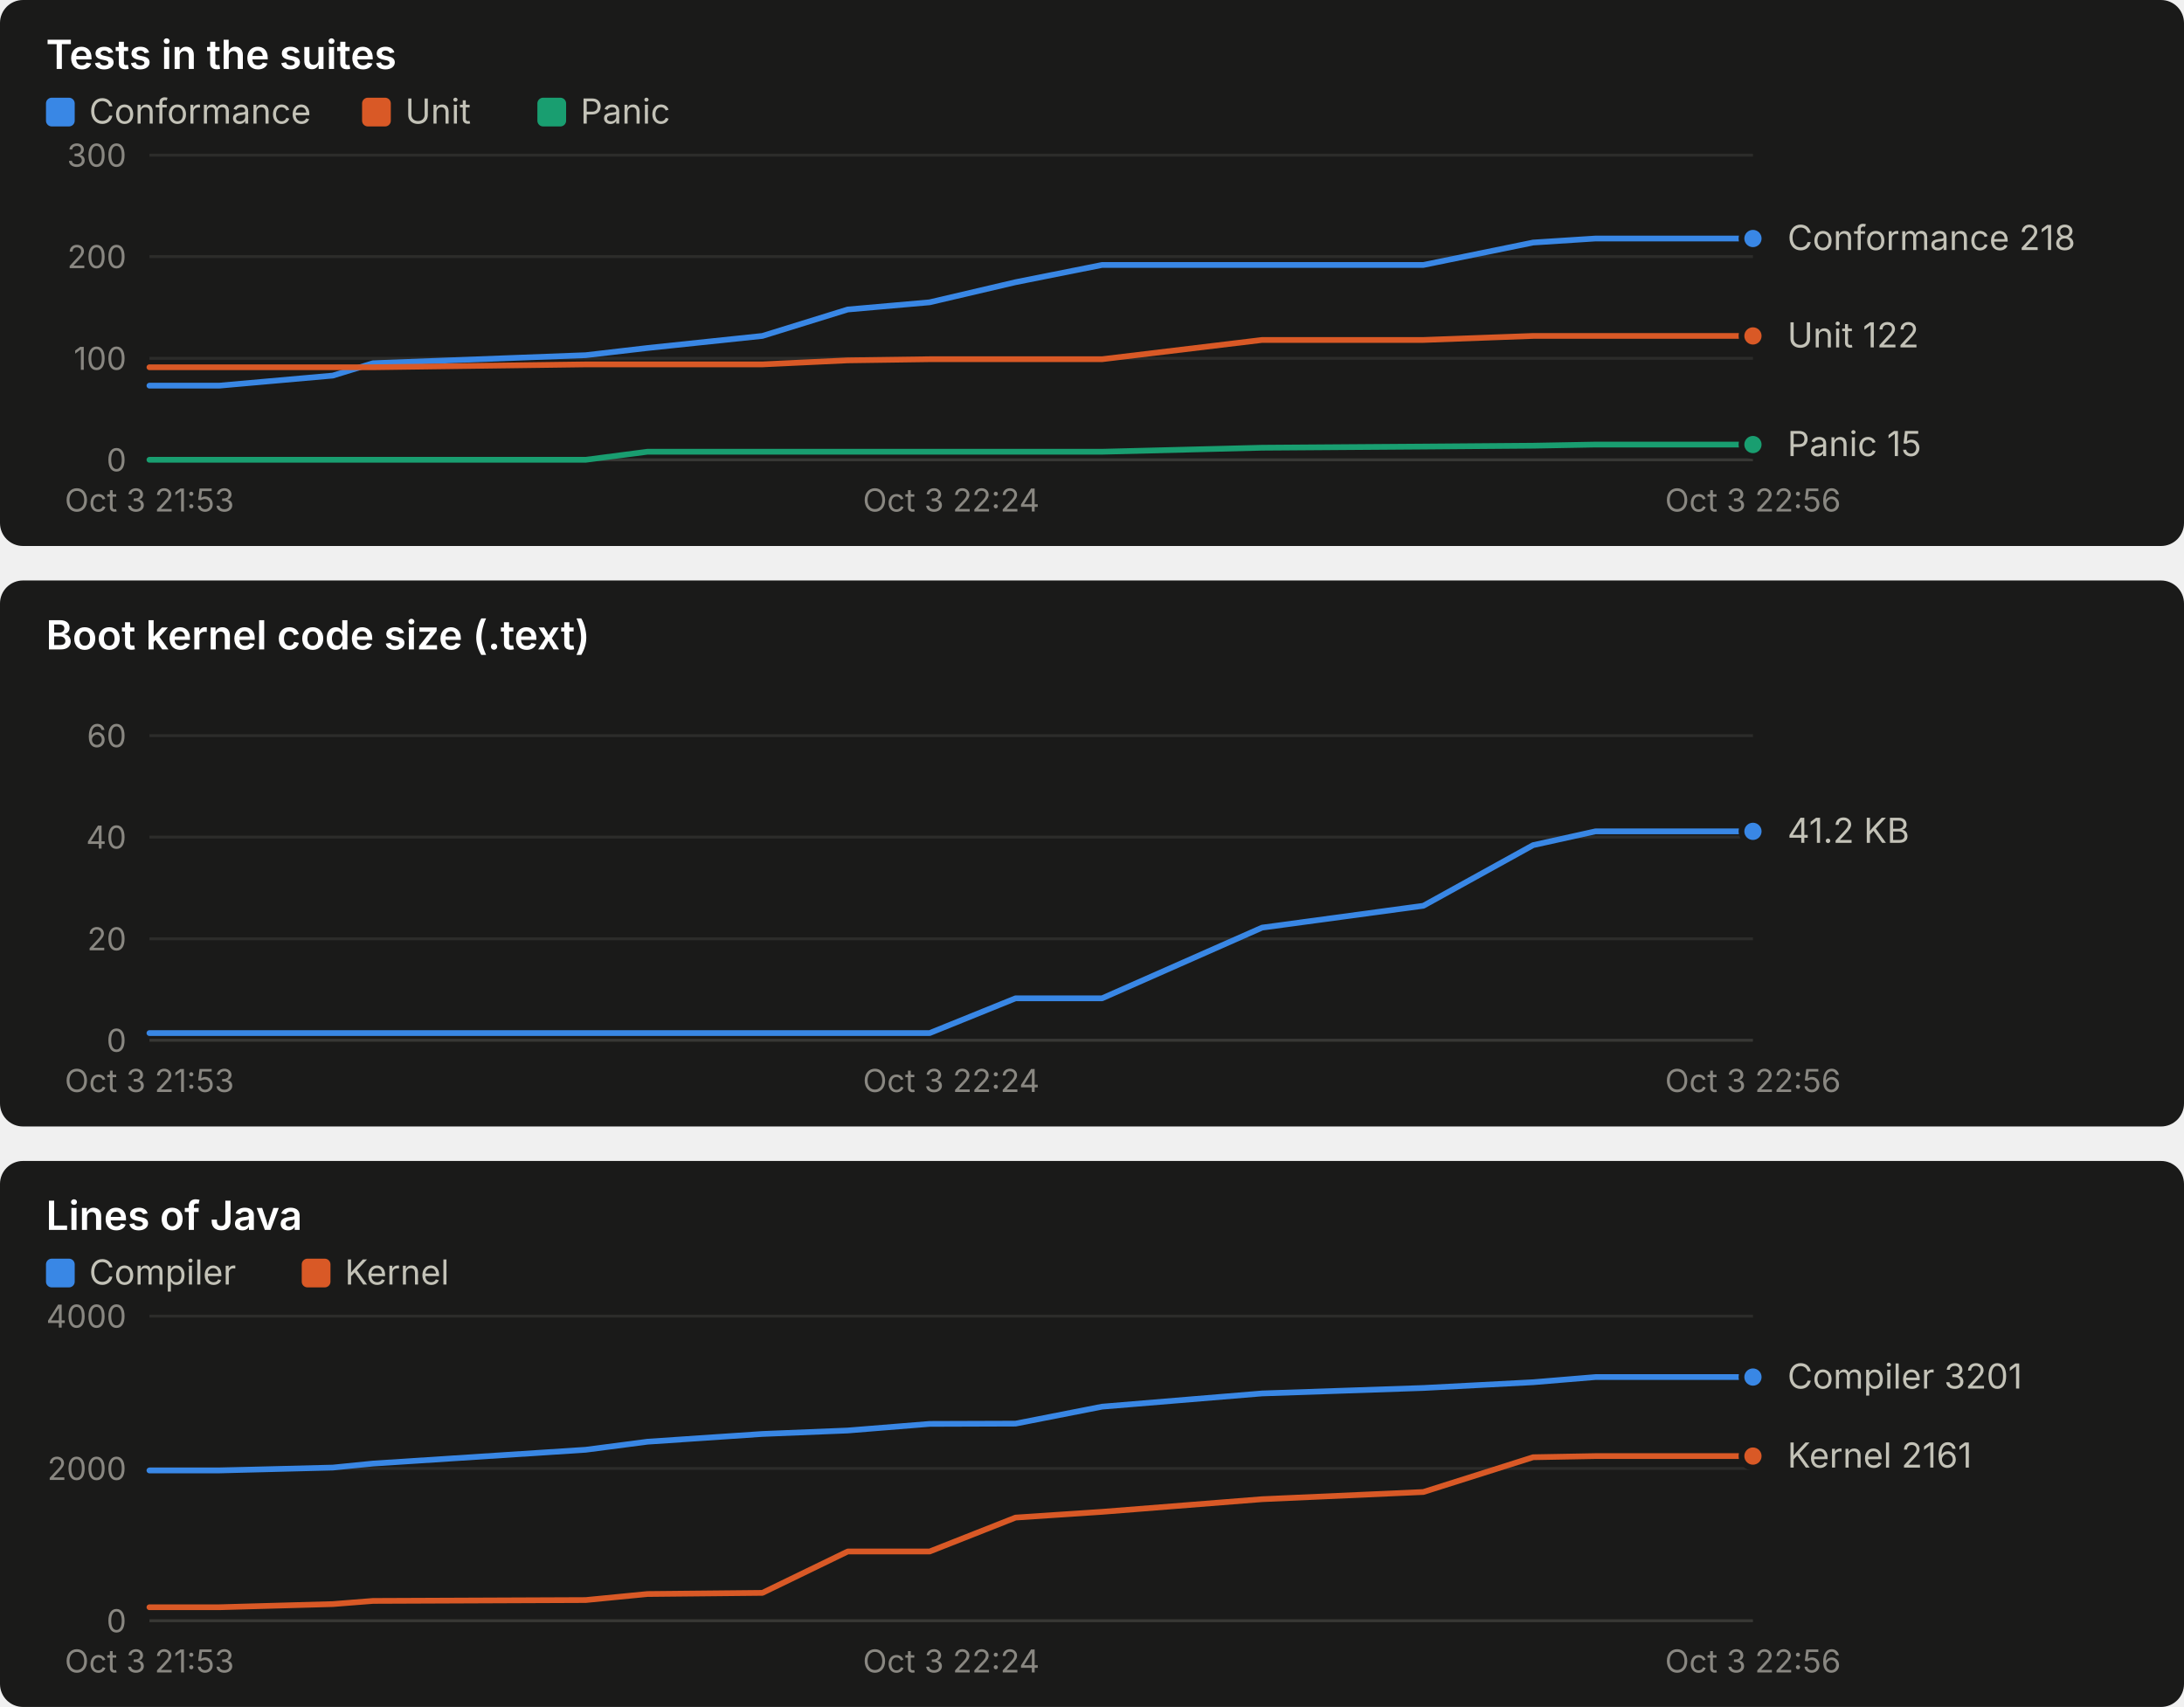
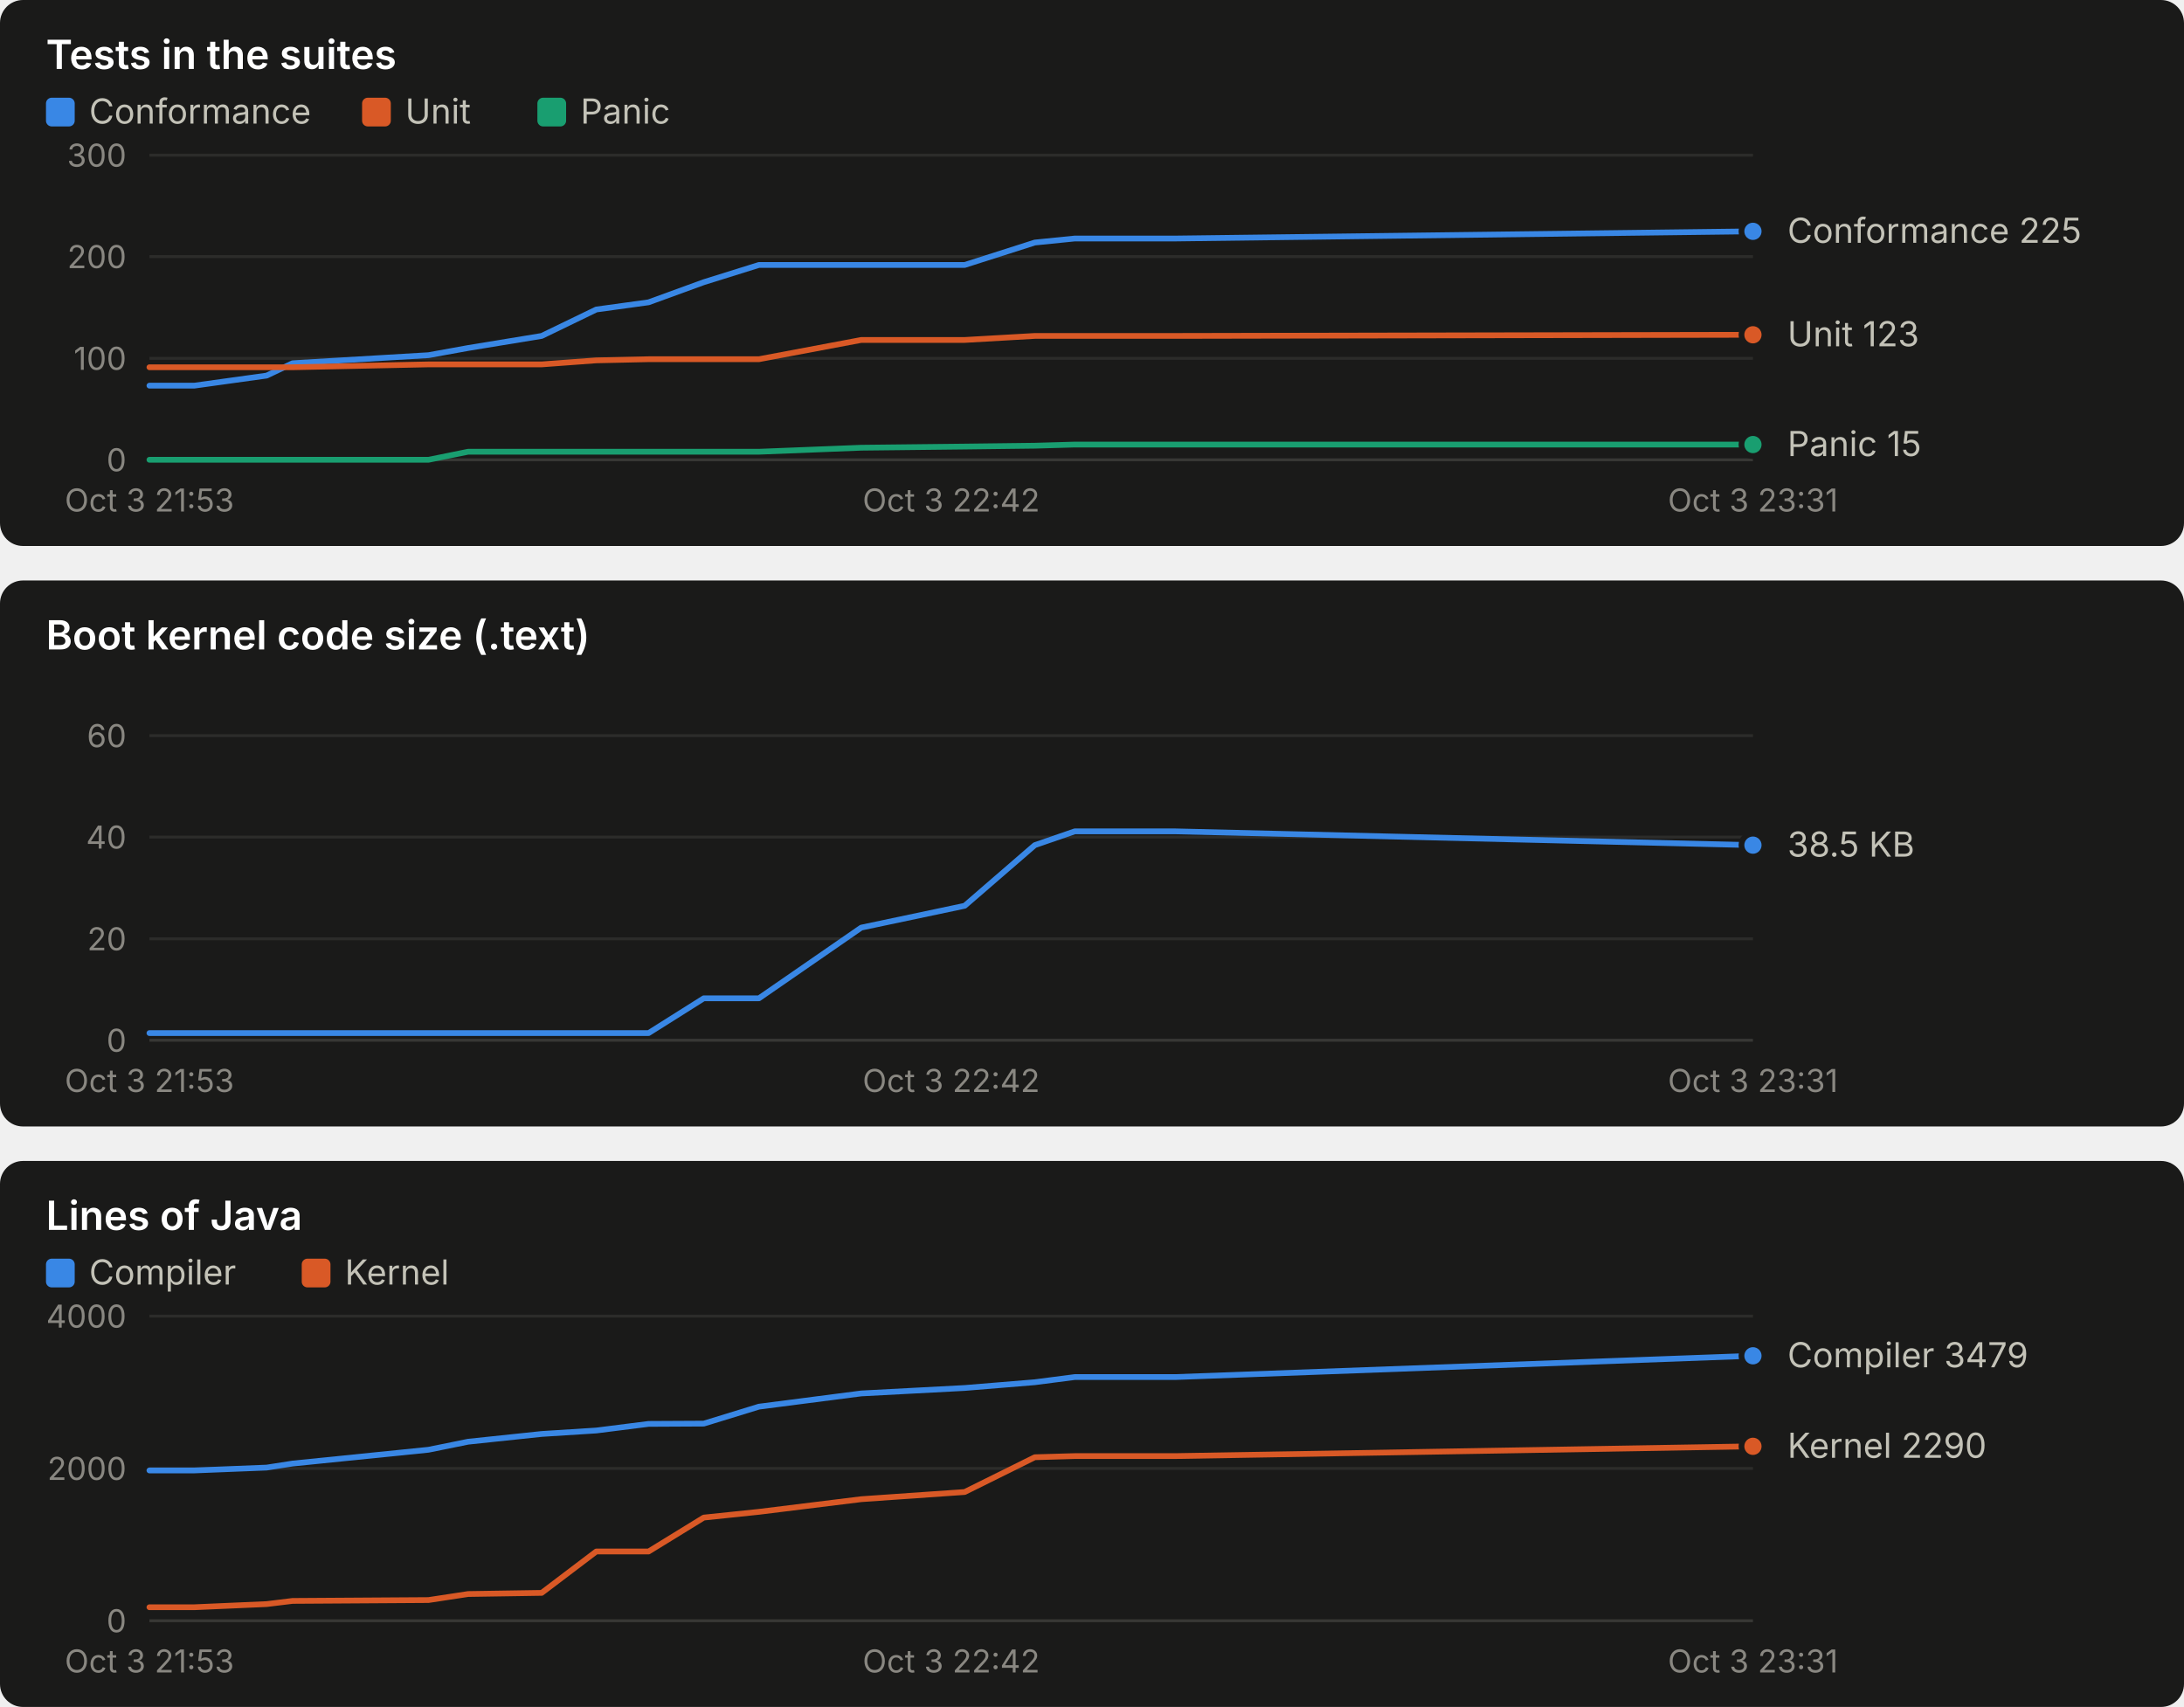
<svg xmlns="http://www.w3.org/2000/svg" width="760" height="594" viewBox="0 0 760 594" role="img" font-family="system-ui, -apple-system, 'Segoe UI', sans-serif">
  <rect x="0" y="0" width="760" height="190" rx="8" fill="#1a1a19" />
  <text x="16.0" y="24.0" fill="#ffffff" font-size="14" font-weight="600" text-anchor="start" style="font-variant-numeric: tabular-nums">Tests in the suites</text>
  <rect x="16" y="34" width="10" height="10" rx="2" fill="#3987e5" />
  <text x="31.0" y="43.0" fill="#c3c2b7" font-size="12" font-weight="400" text-anchor="start" style="font-variant-numeric: tabular-nums">Conformance</text>
  <rect x="126" y="34" width="10" height="10" rx="2" fill="#d95926" />
  <text x="141.0" y="43.0" fill="#c3c2b7" font-size="12" font-weight="400" text-anchor="start" style="font-variant-numeric: tabular-nums">Unit</text>
  <rect x="187" y="34" width="10" height="10" rx="2" fill="#199e70" />
  <text x="202.0" y="43.0" fill="#c3c2b7" font-size="12" font-weight="400" text-anchor="start" style="font-variant-numeric: tabular-nums">Panic</text>
  <line x1="52.0" x2="610.0" y1="160.0" y2="160.0" stroke="#383835" stroke-width="1" />
  <text x="44.0" y="164.0" fill="#898781" font-size="11" font-weight="400" text-anchor="end" style="font-variant-numeric: tabular-nums">0</text>
  <line x1="52.0" x2="610.0" y1="124.7" y2="124.7" stroke="#2c2c2a" stroke-width="1" />
  <text x="44.0" y="128.7" fill="#898781" font-size="11" font-weight="400" text-anchor="end" style="font-variant-numeric: tabular-nums">100</text>
  <line x1="52.0" x2="610.0" y1="89.3" y2="89.3" stroke="#2c2c2a" stroke-width="1" />
  <text x="44.0" y="93.3" fill="#898781" font-size="11" font-weight="400" text-anchor="end" style="font-variant-numeric: tabular-nums">200</text>
  <line x1="52.0" x2="610.0" y1="54.0" y2="54.0" stroke="#2c2c2a" stroke-width="1" />
  <text x="44.0" y="58.0" fill="#898781" font-size="11" font-weight="400" text-anchor="end" style="font-variant-numeric: tabular-nums">300</text>
  <text x="52.0" y="178.0" fill="#898781" font-size="11" font-weight="400" text-anchor="middle" style="font-variant-numeric: tabular-nums">Oct 3 21:53</text>
-   <text x="331.0" y="178.0" fill="#898781" font-size="11" font-weight="400" text-anchor="middle" style="font-variant-numeric: tabular-nums">Oct 3 22:24</text>
-   <text x="610.0" y="178.0" fill="#898781" font-size="11" font-weight="400" text-anchor="middle" style="font-variant-numeric: tabular-nums">Oct 3 22:56</text>
-   <polyline points="52.0,134.2 76.3,134.2 115.8,130.7 129.8,126.4 203.8,123.6 225.3,121.1 265.3,116.9 295.0,107.7 323.5,105.2 353.4,98.2 383.5,92.2 439.2,92.2 495.3,92.2 533.5,84.4 555.2,83.0 610.0,83.0" fill="none" stroke="#3987e5" stroke-width="2" stroke-linejoin="round" stroke-linecap="round" />
-   <circle cx="610.0" cy="83.0" r="4" fill="#3987e5" stroke="#1a1a19" stroke-width="2" />
-   <polyline points="52.0,127.8 76.3,127.8 115.8,127.8 129.8,127.8 203.8,126.8 225.3,126.8 265.3,126.8 295.0,125.4 323.5,125.0 353.4,125.0 383.5,125.0 439.2,118.3 495.3,118.3 533.5,116.9 555.2,116.9 610.0,116.9" fill="none" stroke="#d95926" stroke-width="2" stroke-linejoin="round" stroke-linecap="round" />
-   <circle cx="610.0" cy="116.9" r="4" fill="#d95926" stroke="#1a1a19" stroke-width="2" />
-   <polyline points="52.0,160.0 76.3,160.0 115.8,160.0 129.8,160.0 203.8,160.0 225.3,157.2 265.3,157.2 295.0,157.2 323.5,157.2 353.4,157.2 383.5,157.2 439.2,155.8 495.3,155.4 533.5,155.1 555.2,154.7 610.0,154.7" fill="none" stroke="#199e70" stroke-width="2" stroke-linejoin="round" stroke-linecap="round" />
+   <text x="331.0" y="178.0" fill="#898781" font-size="11" font-weight="400" text-anchor="middle" style="font-variant-numeric: tabular-nums">Oct 3 22:42</text>
+   <text x="610.0" y="178.0" fill="#898781" font-size="11" font-weight="400" text-anchor="middle" style="font-variant-numeric: tabular-nums">Oct 3 23:31</text>
+   <polyline points="52.0,134.2 67.6,134.2 92.8,130.7 101.8,126.4 149.1,123.6 162.9,121.1 188.5,116.9 207.5,107.7 225.7,105.2 244.9,98.2 264.1,92.2 299.7,92.2 335.7,92.2 360.1,84.4 374.0,83.0 409.0,83.0 610.0,80.5" fill="none" stroke="#3987e5" stroke-width="2" stroke-linejoin="round" stroke-linecap="round" />
+   <circle cx="610.0" cy="80.5" r="4" fill="#3987e5" stroke="#1a1a19" stroke-width="2" />
+   <polyline points="52.0,127.8 67.6,127.8 92.8,127.8 101.8,127.8 149.1,126.8 162.9,126.8 188.5,126.8 207.5,125.4 225.7,125.0 244.9,125.0 264.1,125.0 299.7,118.3 335.7,118.3 360.1,116.9 374.0,116.9 409.0,116.9 610.0,116.5" fill="none" stroke="#d95926" stroke-width="2" stroke-linejoin="round" stroke-linecap="round" />
+   <circle cx="610.0" cy="116.5" r="4" fill="#d95926" stroke="#1a1a19" stroke-width="2" />
+   <polyline points="52.0,160.0 67.6,160.0 92.8,160.0 101.8,160.0 149.1,160.0 162.9,157.2 188.5,157.2 207.5,157.2 225.7,157.2 244.9,157.2 264.1,157.2 299.7,155.8 335.7,155.4 360.1,155.1 374.0,154.7 409.0,154.7 610.0,154.7" fill="none" stroke="#199e70" stroke-width="2" stroke-linejoin="round" stroke-linecap="round" />
  <circle cx="610.0" cy="154.7" r="4" fill="#199e70" stroke="#1a1a19" stroke-width="2" />
-   <text x="622.0" y="87.0" fill="#c3c2b7" font-size="12" font-weight="400" text-anchor="start" style="font-variant-numeric: tabular-nums">Conformance 218</text>
-   <text x="622.0" y="120.9" fill="#c3c2b7" font-size="12" font-weight="400" text-anchor="start" style="font-variant-numeric: tabular-nums">Unit 122</text>
+   <text x="622.0" y="84.5" fill="#c3c2b7" font-size="12" font-weight="400" text-anchor="start" style="font-variant-numeric: tabular-nums">Conformance 225</text>
+   <text x="622.0" y="120.5" fill="#c3c2b7" font-size="12" font-weight="400" text-anchor="start" style="font-variant-numeric: tabular-nums">Unit 123</text>
  <text x="622.0" y="158.7" fill="#c3c2b7" font-size="12" font-weight="400" text-anchor="start" style="font-variant-numeric: tabular-nums">Panic 15</text>
  <rect x="0" y="202" width="760" height="190" rx="8" fill="#1a1a19" />
  <text x="16.0" y="226.0" fill="#ffffff" font-size="14" font-weight="600" text-anchor="start" style="font-variant-numeric: tabular-nums">Boot kernel code size (.text)</text>
  <line x1="52.0" x2="610.0" y1="362.0" y2="362.0" stroke="#383835" stroke-width="1" />
  <text x="44.0" y="366.0" fill="#898781" font-size="11" font-weight="400" text-anchor="end" style="font-variant-numeric: tabular-nums">0</text>
  <line x1="52.0" x2="610.0" y1="326.7" y2="326.7" stroke="#2c2c2a" stroke-width="1" />
  <text x="44.0" y="330.7" fill="#898781" font-size="11" font-weight="400" text-anchor="end" style="font-variant-numeric: tabular-nums">20</text>
  <line x1="52.0" x2="610.0" y1="291.3" y2="291.3" stroke="#2c2c2a" stroke-width="1" />
  <text x="44.0" y="295.3" fill="#898781" font-size="11" font-weight="400" text-anchor="end" style="font-variant-numeric: tabular-nums">40</text>
  <line x1="52.0" x2="610.0" y1="256.0" y2="256.0" stroke="#2c2c2a" stroke-width="1" />
  <text x="44.0" y="260.0" fill="#898781" font-size="11" font-weight="400" text-anchor="end" style="font-variant-numeric: tabular-nums">60</text>
  <text x="52.0" y="380.0" fill="#898781" font-size="11" font-weight="400" text-anchor="middle" style="font-variant-numeric: tabular-nums">Oct 3 21:53</text>
-   <text x="331.0" y="380.0" fill="#898781" font-size="11" font-weight="400" text-anchor="middle" style="font-variant-numeric: tabular-nums">Oct 3 22:24</text>
-   <text x="610.0" y="380.0" fill="#898781" font-size="11" font-weight="400" text-anchor="middle" style="font-variant-numeric: tabular-nums">Oct 3 22:56</text>
-   <polyline points="52.0,359.5 76.3,359.5 115.8,359.5 129.8,359.5 203.8,359.5 225.3,359.5 265.3,359.5 295.0,359.5 323.5,359.5 353.4,347.4 383.5,347.4 439.2,322.8 495.3,315.2 533.5,294.1 555.2,289.3 610.0,289.3" fill="none" stroke="#3987e5" stroke-width="2" stroke-linejoin="round" stroke-linecap="round" />
-   <circle cx="610.0" cy="289.3" r="4" fill="#3987e5" stroke="#1a1a19" stroke-width="2" />
-   <text x="622.0" y="293.3" fill="#c3c2b7" font-size="12" font-weight="400" text-anchor="start" style="font-variant-numeric: tabular-nums">41.2 KB</text>
+   <text x="331.0" y="380.0" fill="#898781" font-size="11" font-weight="400" text-anchor="middle" style="font-variant-numeric: tabular-nums">Oct 3 22:42</text>
+   <text x="610.0" y="380.0" fill="#898781" font-size="11" font-weight="400" text-anchor="middle" style="font-variant-numeric: tabular-nums">Oct 3 23:31</text>
+   <polyline points="52.0,359.5 67.6,359.5 92.8,359.5 101.8,359.5 149.1,359.5 162.9,359.5 188.5,359.5 207.5,359.5 225.7,359.5 244.9,347.4 264.1,347.4 299.7,322.8 335.7,315.2 360.1,294.1 374.0,289.3 409.0,289.3 610.0,294.1" fill="none" stroke="#3987e5" stroke-width="2" stroke-linejoin="round" stroke-linecap="round" />
+   <circle cx="610.0" cy="294.1" r="4" fill="#3987e5" stroke="#1a1a19" stroke-width="2" />
+   <text x="622.0" y="298.1" fill="#c3c2b7" font-size="12" font-weight="400" text-anchor="start" style="font-variant-numeric: tabular-nums">38.5 KB</text>
  <rect x="0" y="404" width="760" height="190" rx="8" fill="#1a1a19" />
  <text x="16.0" y="428.0" fill="#ffffff" font-size="14" font-weight="600" text-anchor="start" style="font-variant-numeric: tabular-nums">Lines of Java</text>
  <rect x="16" y="438" width="10" height="10" rx="2" fill="#3987e5" />
  <text x="31.0" y="447.0" fill="#c3c2b7" font-size="12" font-weight="400" text-anchor="start" style="font-variant-numeric: tabular-nums">Compiler</text>
  <rect x="105" y="438" width="10" height="10" rx="2" fill="#d95926" />
  <text x="120.0" y="447.0" fill="#c3c2b7" font-size="12" font-weight="400" text-anchor="start" style="font-variant-numeric: tabular-nums">Kernel</text>
  <line x1="52.0" x2="610.0" y1="564.0" y2="564.0" stroke="#383835" stroke-width="1" />
  <text x="44.0" y="568.0" fill="#898781" font-size="11" font-weight="400" text-anchor="end" style="font-variant-numeric: tabular-nums">0</text>
  <line x1="52.0" x2="610.0" y1="511.0" y2="511.0" stroke="#2c2c2a" stroke-width="1" />
  <text x="44.0" y="515.0" fill="#898781" font-size="11" font-weight="400" text-anchor="end" style="font-variant-numeric: tabular-nums">2000</text>
  <line x1="52.0" x2="610.0" y1="458.0" y2="458.0" stroke="#2c2c2a" stroke-width="1" />
  <text x="44.0" y="462.0" fill="#898781" font-size="11" font-weight="400" text-anchor="end" style="font-variant-numeric: tabular-nums">4000</text>
  <text x="52.0" y="582.0" fill="#898781" font-size="11" font-weight="400" text-anchor="middle" style="font-variant-numeric: tabular-nums">Oct 3 21:53</text>
-   <text x="331.0" y="582.0" fill="#898781" font-size="11" font-weight="400" text-anchor="middle" style="font-variant-numeric: tabular-nums">Oct 3 22:24</text>
-   <text x="610.0" y="582.0" fill="#898781" font-size="11" font-weight="400" text-anchor="middle" style="font-variant-numeric: tabular-nums">Oct 3 22:56</text>
-   <polyline points="52.0,511.7 76.3,511.7 115.8,510.7 129.8,509.3 203.8,504.5 225.3,501.7 265.3,499.0 295.0,497.8 323.5,495.5 353.4,495.4 383.5,489.5 439.2,484.9 495.3,483.0 533.5,481.0 555.2,479.2 610.0,479.2" fill="none" stroke="#3987e5" stroke-width="2" stroke-linejoin="round" stroke-linecap="round" />
-   <circle cx="610.0" cy="479.2" r="4" fill="#3987e5" stroke="#1a1a19" stroke-width="2" />
-   <polyline points="52.0,559.3 76.3,559.3 115.8,558.2 129.8,557.1 203.8,556.8 225.3,554.7 265.3,554.3 295.0,539.9 323.5,539.9 353.4,528.1 383.5,526.1 439.2,521.7 495.3,519.2 533.5,507.1 555.2,506.7 610.0,506.7" fill="none" stroke="#d95926" stroke-width="2" stroke-linejoin="round" stroke-linecap="round" />
-   <circle cx="610.0" cy="506.7" r="4" fill="#d95926" stroke="#1a1a19" stroke-width="2" />
-   <text x="622.0" y="483.2" fill="#c3c2b7" font-size="12" font-weight="400" text-anchor="start" style="font-variant-numeric: tabular-nums">Compiler 3201</text>
-   <text x="622.0" y="510.7" fill="#c3c2b7" font-size="12" font-weight="400" text-anchor="start" style="font-variant-numeric: tabular-nums">Kernel 2161</text>
+   <text x="331.0" y="582.0" fill="#898781" font-size="11" font-weight="400" text-anchor="middle" style="font-variant-numeric: tabular-nums">Oct 3 22:42</text>
+   <text x="610.0" y="582.0" fill="#898781" font-size="11" font-weight="400" text-anchor="middle" style="font-variant-numeric: tabular-nums">Oct 3 23:31</text>
+   <polyline points="52.0,511.7 67.6,511.7 92.8,510.7 101.8,509.3 149.1,504.5 162.9,501.7 188.5,499.0 207.5,497.8 225.7,495.5 244.9,495.4 264.1,489.5 299.7,484.9 335.7,483.0 360.1,481.0 374.0,479.2 409.0,479.2 610.0,471.8" fill="none" stroke="#3987e5" stroke-width="2" stroke-linejoin="round" stroke-linecap="round" />
+   <circle cx="610.0" cy="471.8" r="4" fill="#3987e5" stroke="#1a1a19" stroke-width="2" />
+   <polyline points="52.0,559.3 67.6,559.3 92.8,558.2 101.8,557.1 149.1,556.8 162.9,554.7 188.5,554.3 207.5,539.9 225.7,539.9 244.9,528.1 264.1,526.1 299.7,521.7 335.7,519.2 360.1,507.1 374.0,506.7 409.0,506.7 610.0,503.3" fill="none" stroke="#d95926" stroke-width="2" stroke-linejoin="round" stroke-linecap="round" />
+   <circle cx="610.0" cy="503.3" r="4" fill="#d95926" stroke="#1a1a19" stroke-width="2" />
+   <text x="622.0" y="475.8" fill="#c3c2b7" font-size="12" font-weight="400" text-anchor="start" style="font-variant-numeric: tabular-nums">Compiler 3479</text>
+   <text x="622.0" y="507.3" fill="#c3c2b7" font-size="12" font-weight="400" text-anchor="start" style="font-variant-numeric: tabular-nums">Kernel 2290</text>
</svg>
